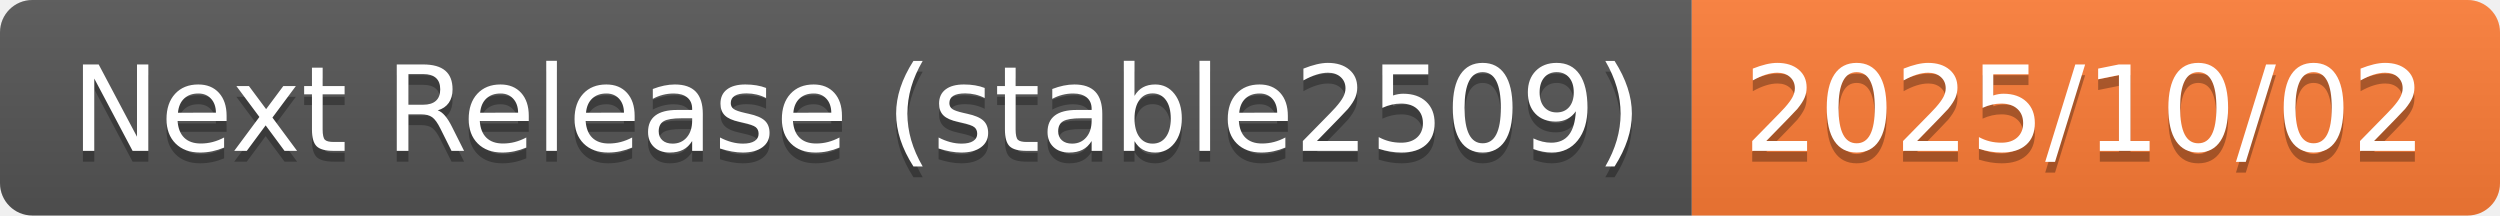
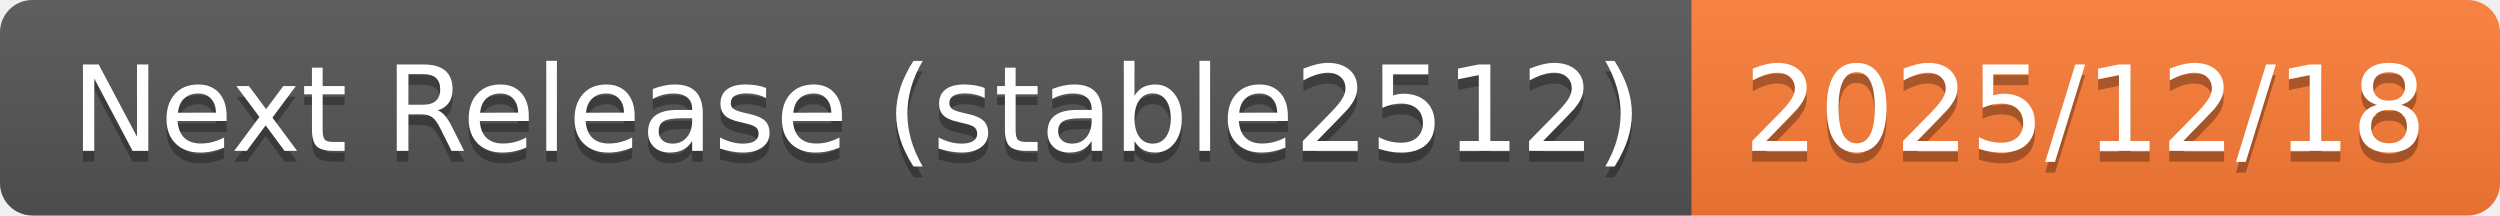
- <svg xmlns="http://www.w3.org/2000/svg" width="232" height="20" role="img" aria-label="Next Release (stable2509): 2025/10/02">
+ <svg xmlns="http://www.w3.org/2000/svg" width="232" height="20" role="img" aria-label="Next Release (stable2512): 2025/12/18">
  <linearGradient id="s" x2="0" y2="100%">
    <stop offset="0" stop-color="#bbb" stop-opacity=".1" />
    <stop offset="1" stop-opacity=".1" />
  </linearGradient>
  <clipPath id="r">
    <rect width="232" height="20" rx="3" fill="#fff" />
  </clipPath>
  <g clip-path="url(#r)">
    <rect width="157" height="20" fill="#555" />
    <rect x="157" width="75" height="20" fill="#fe7d37" />
    <rect width="232" height="20" fill="url(#s)" />
  </g>
  <g fill="#fff" text-anchor="middle" font-family="Verdana,Geneva,DejaVu Sans,sans-serif" text-rendering="geometricPrecision" font-size="110">
-     <text aria-hidden="true" x="795" y="150" fill="#010101" fill-opacity=".3" transform="scale(.1)" textLength="1470">Next Release (stable2509)</text>
-     <text x="795" y="140" transform="scale(.1)" fill="#fff" textLength="1470">Next Release (stable2509)</text>
-     <text aria-hidden="true" x="1935" y="150" fill="#010101" fill-opacity=".3" transform="scale(.1)" textLength="650">2025/10/02</text>
-     <text x="1935" y="140" transform="scale(.1)" fill="#fff" textLength="650">2025/10/02</text>
+     <text aria-hidden="true" x="795" y="150" fill="#010101" fill-opacity=".3" transform="scale(.1)" textLength="1470">Next Release (stable2512)</text>
+     <text x="795" y="140" transform="scale(.1)" fill="#fff" textLength="1470">Next Release (stable2512)</text>
+     <text aria-hidden="true" x="1935" y="150" fill="#010101" fill-opacity=".3" transform="scale(.1)" textLength="650">2025/12/18</text>
+     <text x="1935" y="140" transform="scale(.1)" fill="#fff" textLength="650">2025/12/18</text>
  </g>
</svg>
